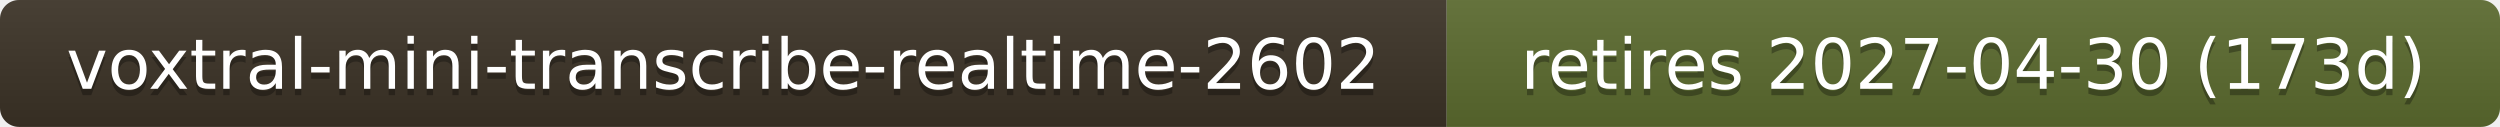
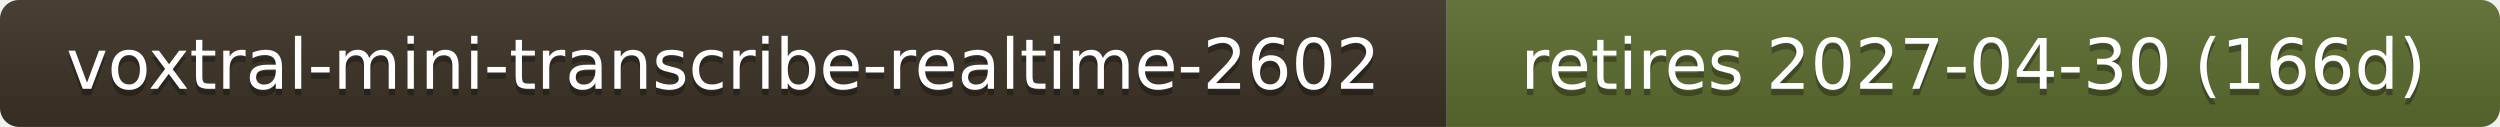
- <svg xmlns="http://www.w3.org/2000/svg" width="394" height="20" role="img" aria-label="voxtral-mini-transcribe-realtime-2602: retires 2027-04-30 (173d)">
+ <svg xmlns="http://www.w3.org/2000/svg" width="394" height="20" role="img" aria-label="voxtral-mini-transcribe-realtime-2602: retires 2027-04-30 (166d)">
  <linearGradient id="s" x2="0" y2="100%">
    <stop offset="0" stop-color="#bbb" stop-opacity=".1" />
    <stop offset="1" stop-opacity=".1" />
  </linearGradient>
  <clipPath id="r">
    <rect width="394" height="20" rx="3" fill="#fff" />
  </clipPath>
  <g clip-path="url(#r)">
    <rect width="228" height="20" fill="#3b3226" />
    <rect x="228" width="166" height="20" fill="#5b6b2f" />
    <rect width="394" height="20" fill="url(#s)" />
  </g>
  <g fill="#fff" text-anchor="middle" font-family="Verdana,Geneva,DejaVu Sans,sans-serif" font-size="11">
    <text x="114.0" y="15" fill="#010101" fill-opacity=".3">voxtral-mini-transcribe-realtime-2602</text>
    <text x="114.0" y="14">voxtral-mini-transcribe-realtime-2602</text>
-     <text x="311.0" y="15" fill="#010101" fill-opacity=".3">retires 2027-04-30 (173d)</text>
-     <text x="311.0" y="14">retires 2027-04-30 (173d)</text>
+     <text x="311.0" y="15" fill="#010101" fill-opacity=".3">retires 2027-04-30 (166d)</text>
+     <text x="311.0" y="14">retires 2027-04-30 (166d)</text>
  </g>
</svg>
